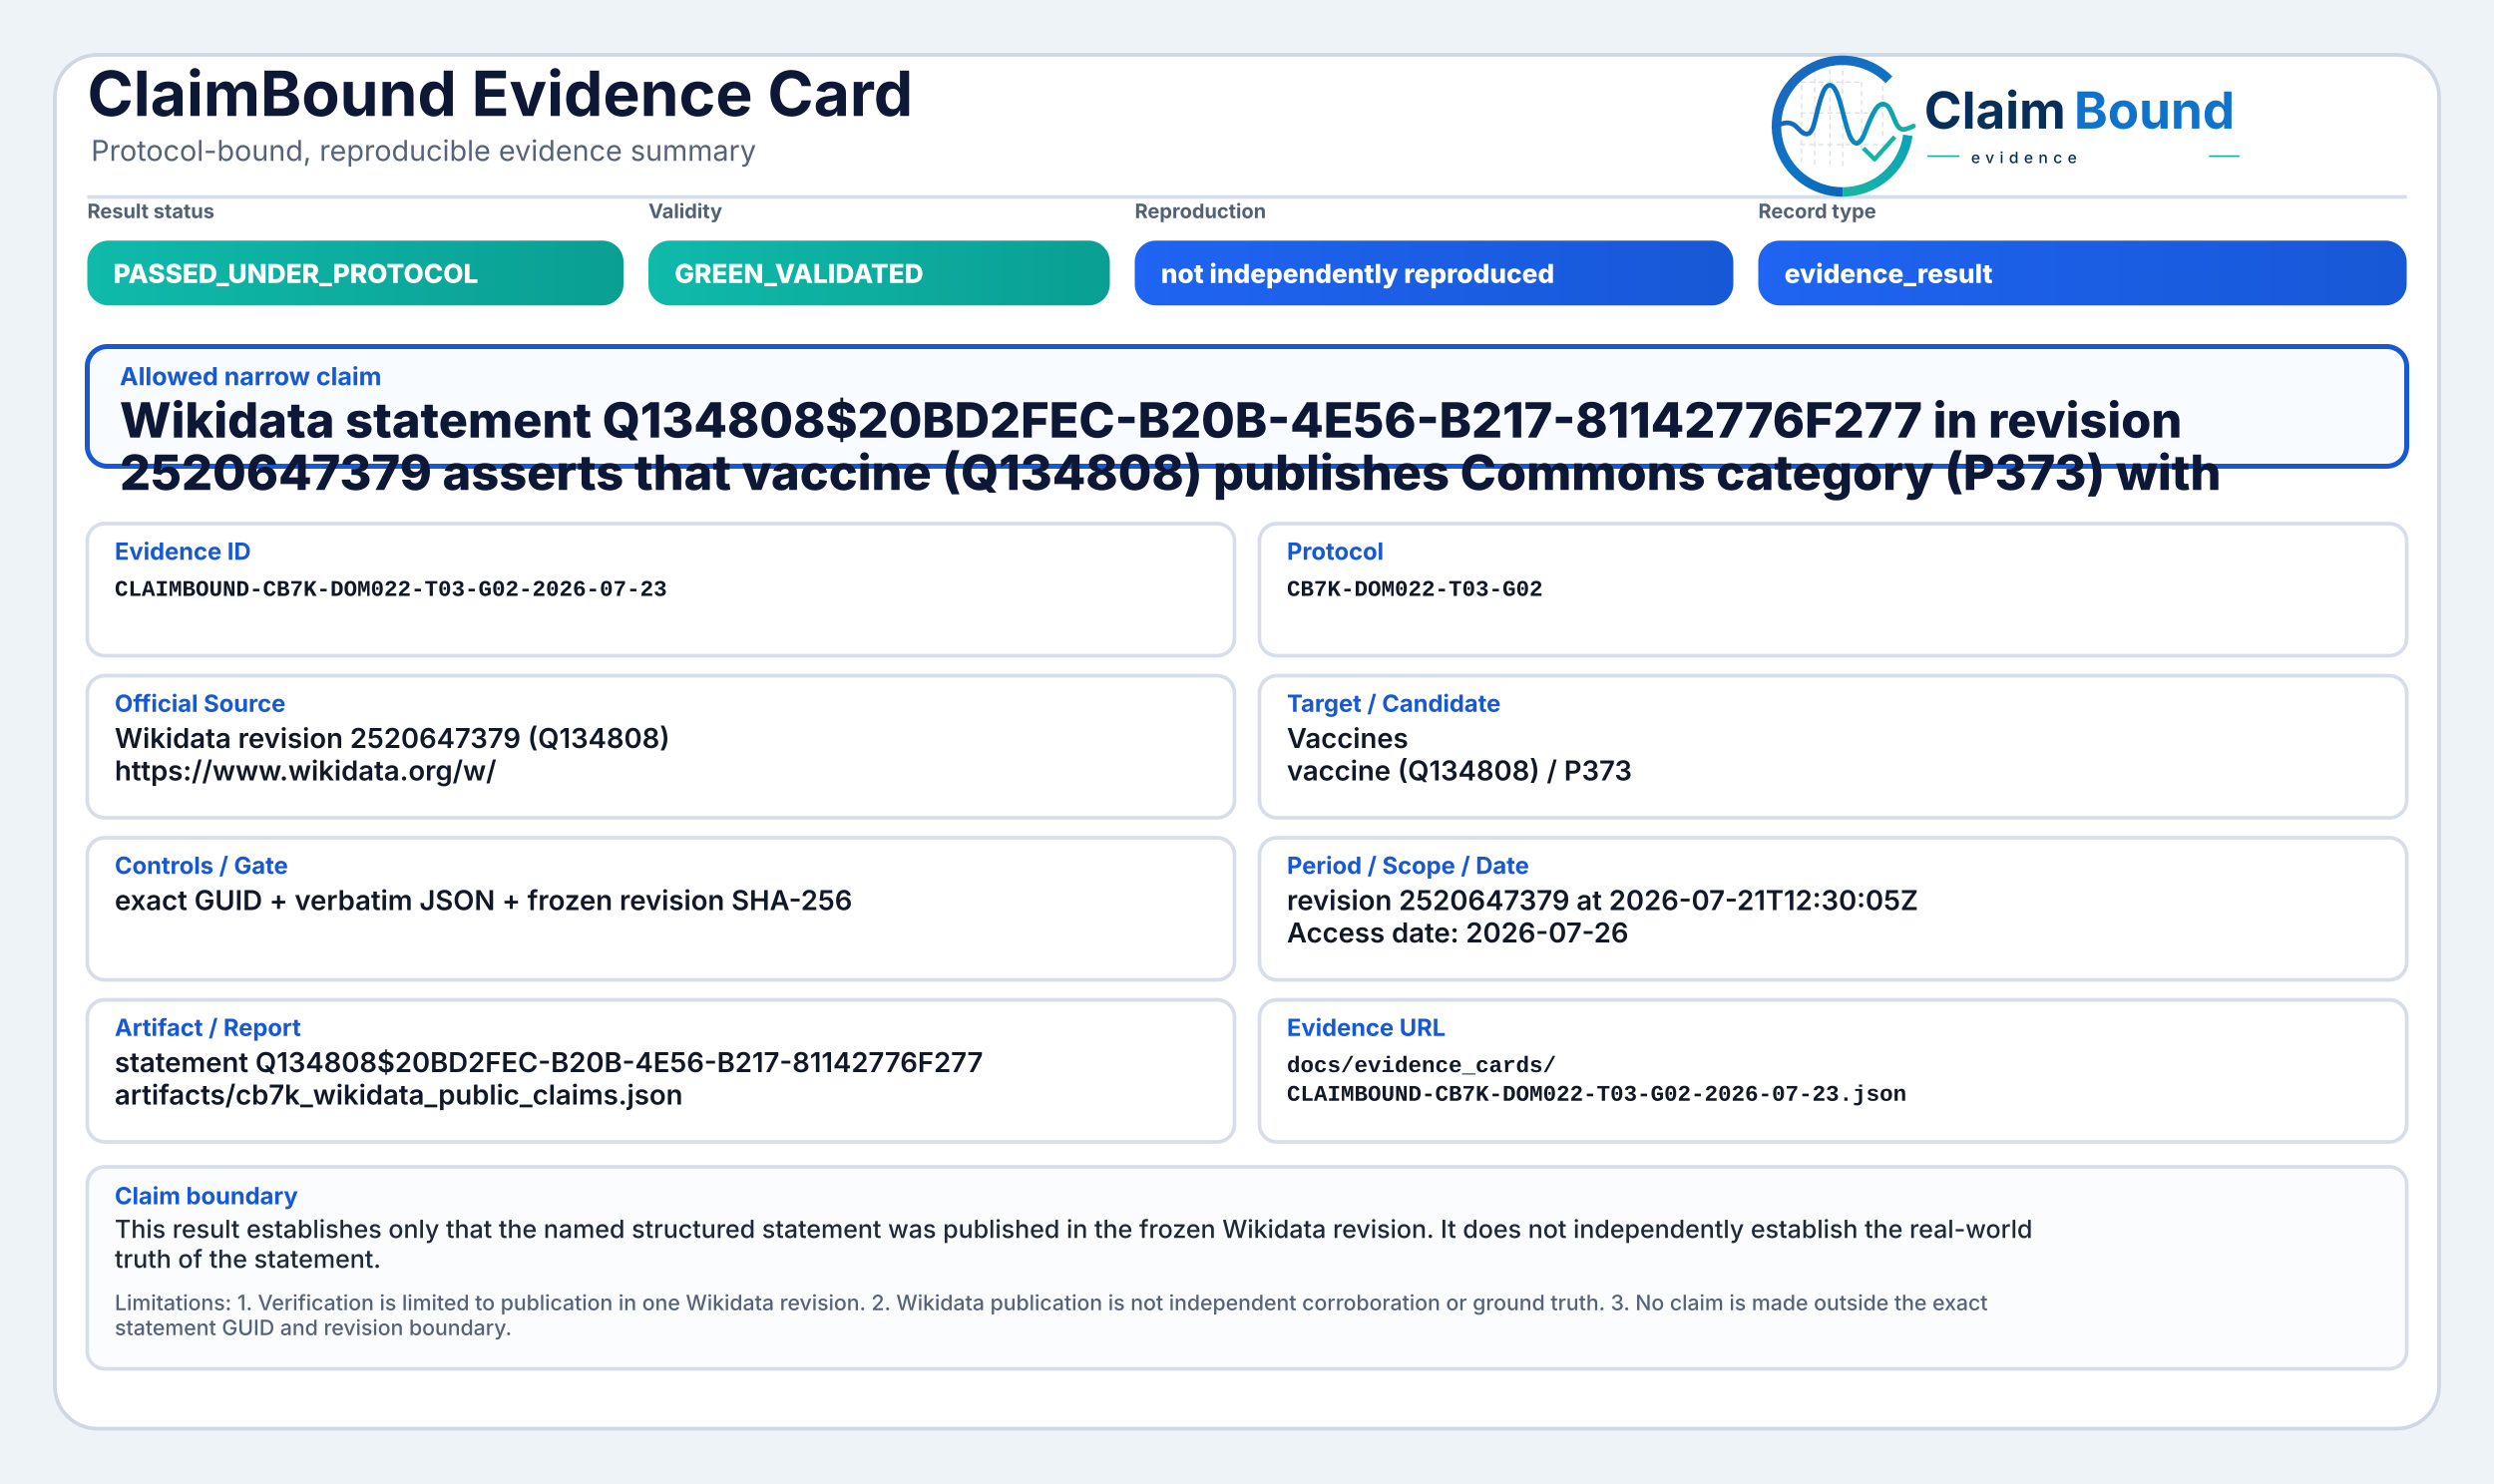
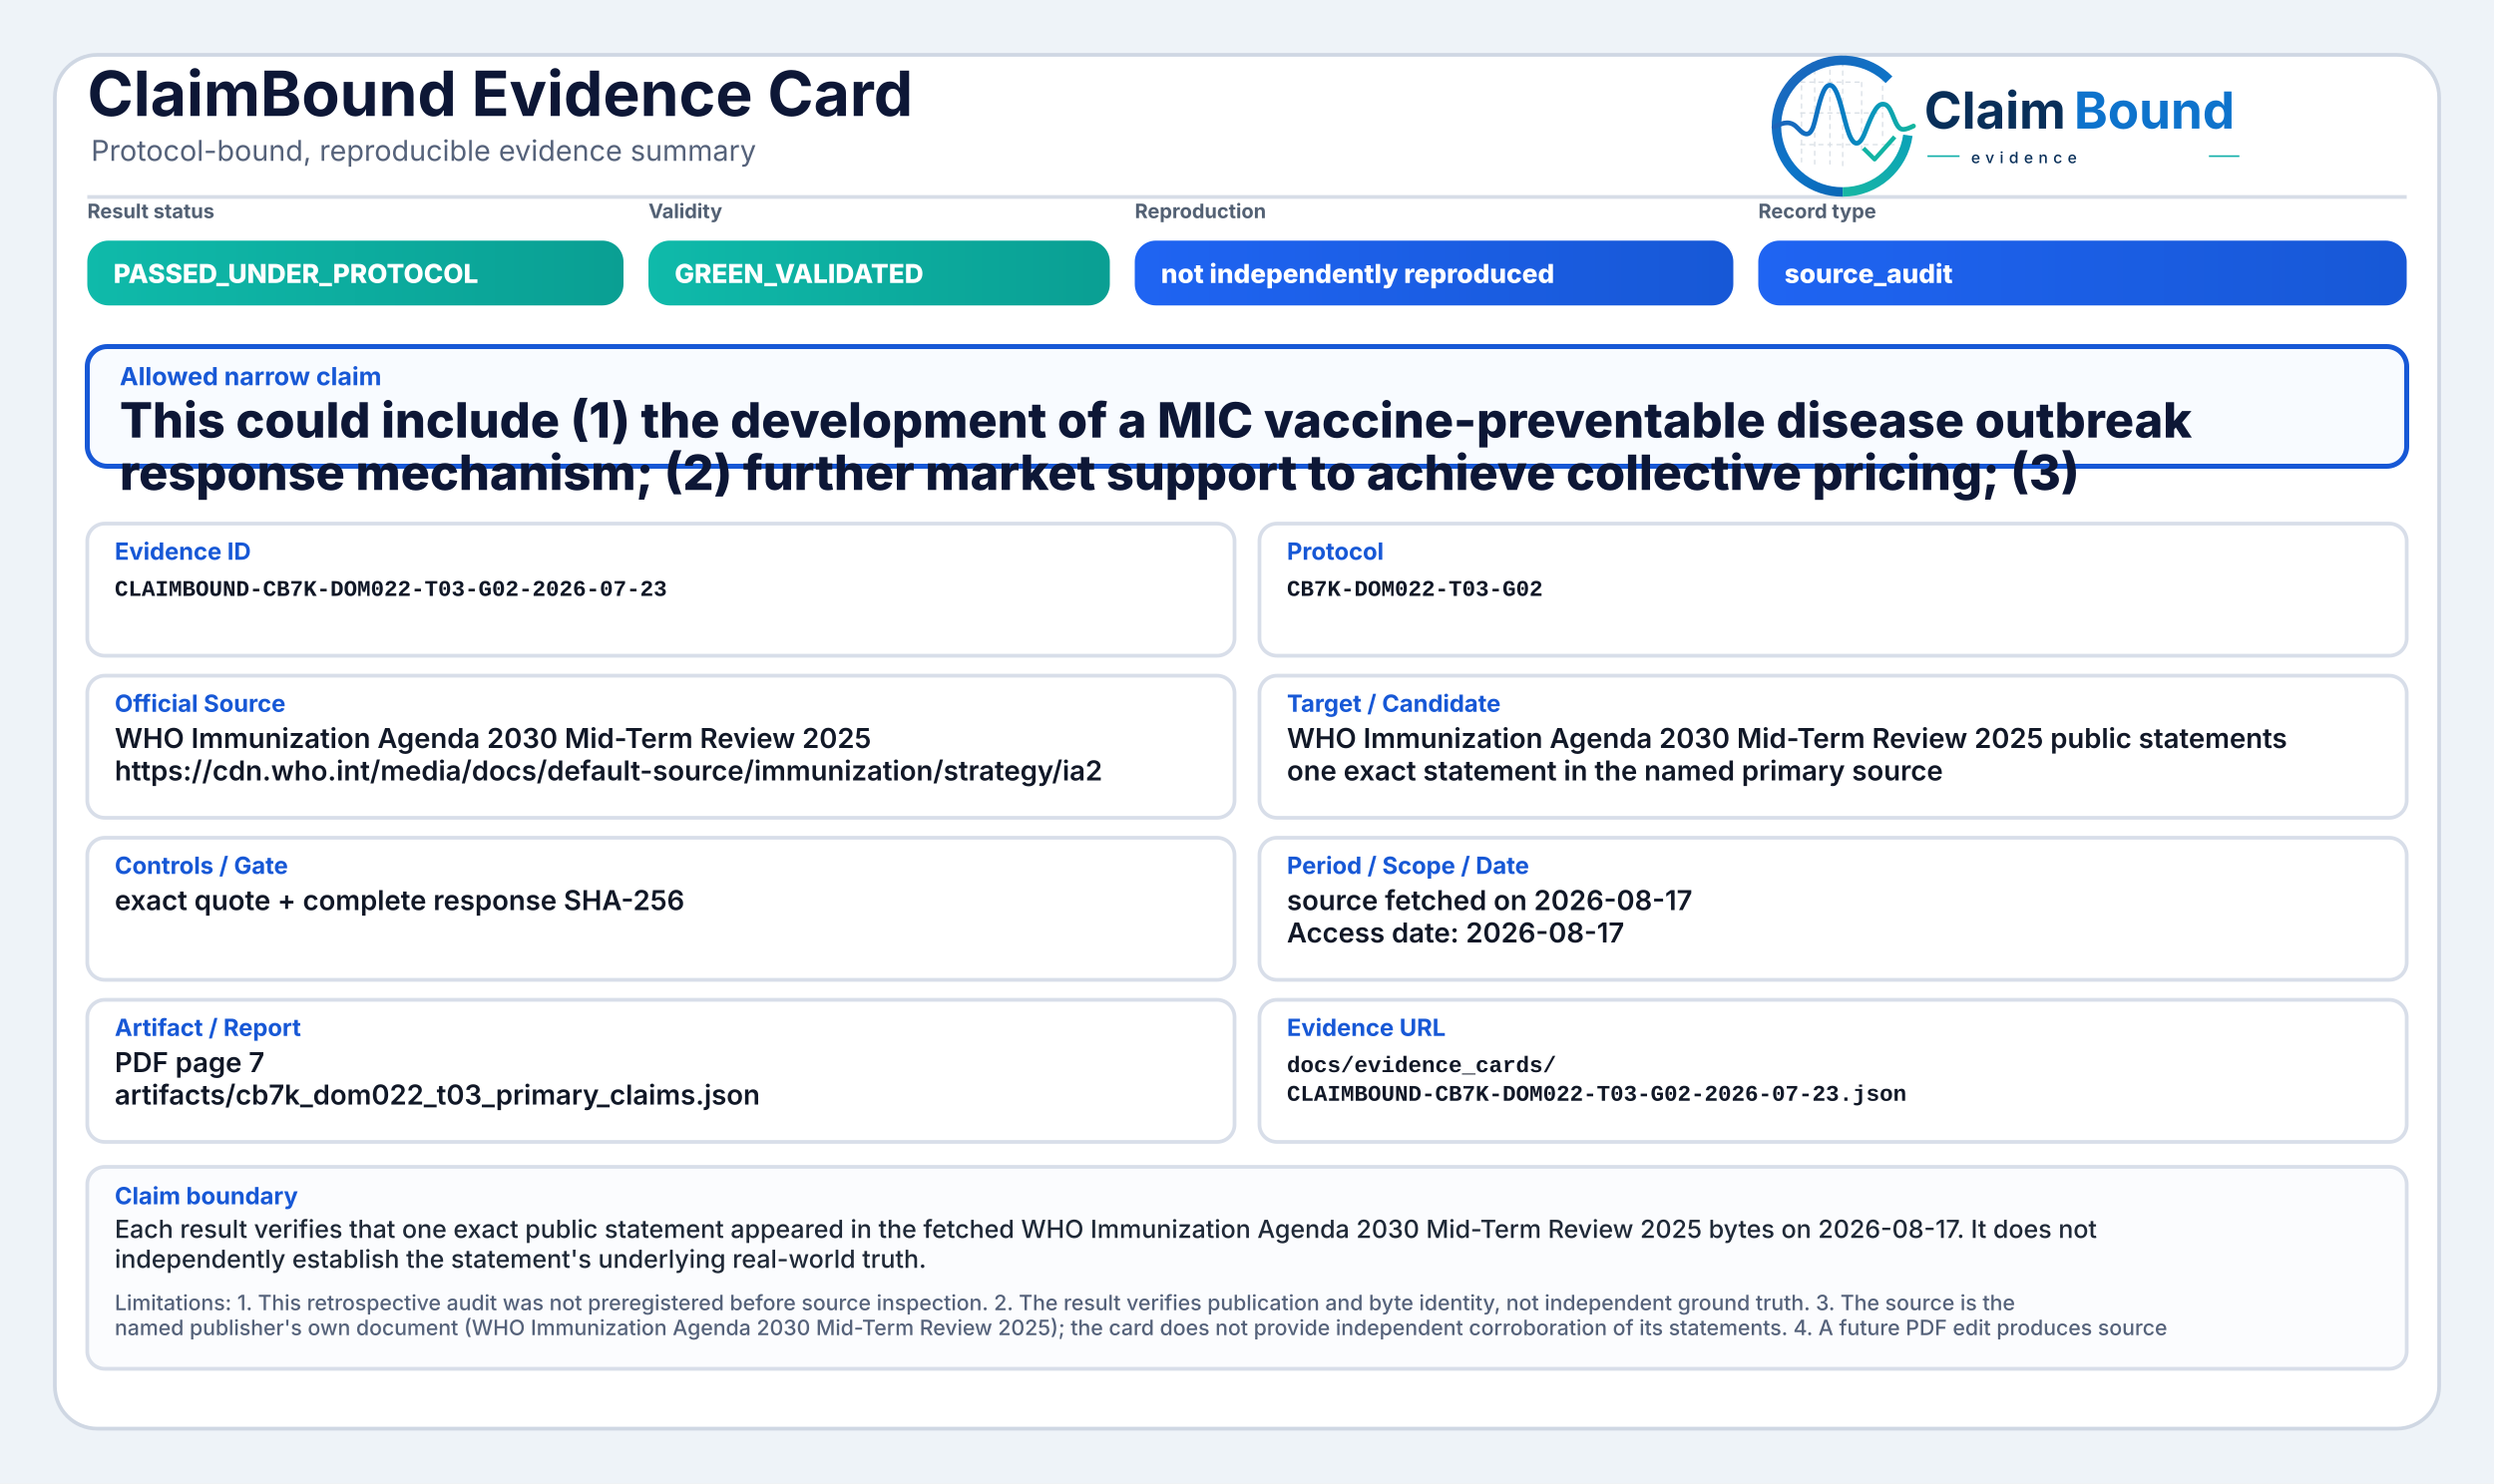
<svg xmlns="http://www.w3.org/2000/svg" width="2000" height="1190" viewBox="0 0 2000 1190" role="img" aria-label="ClaimBound Evidence Card">
  <defs>
    <linearGradient id="greenGrad" x1="0" y1="0" x2="1" y2="0">
      <stop offset="0%" stop-color="#0fbaaa" />
      <stop offset="100%" stop-color="#0a9f93" />
    </linearGradient>
    <linearGradient id="yellowGrad" x1="0" y1="0" x2="1" y2="0">
      <stop offset="0%" stop-color="#fbbf24" />
      <stop offset="100%" stop-color="#d97706" />
    </linearGradient>
    <linearGradient id="amberGrad" x1="0" y1="0" x2="1" y2="0">
      <stop offset="0%" stop-color="#f97316" />
      <stop offset="100%" stop-color="#c2410c" />
    </linearGradient>
    <linearGradient id="redGrad" x1="0" y1="0" x2="1" y2="0">
      <stop offset="0%" stop-color="#ef4444" />
      <stop offset="100%" stop-color="#b91c1c" />
    </linearGradient>
    <linearGradient id="grayGrad" x1="0" y1="0" x2="1" y2="0">
      <stop offset="0%" stop-color="#64748b" />
      <stop offset="100%" stop-color="#475569" />
    </linearGradient>
    <linearGradient id="blueGrad" x1="0" y1="0" x2="1" y2="0">
      <stop offset="0%" stop-color="#1f64f2" />
      <stop offset="100%" stop-color="#1758d6" />
    </linearGradient>
    <linearGradient id="logoRingBlue" x1="73" y1="453" x2="348" y2="793" gradientUnits="userSpaceOnUse">
      <stop offset="0" stop-color="#1E64BA" />
      <stop offset="0.55" stop-color="#0C75C8" />
      <stop offset="1" stop-color="#0A5FAB" />
    </linearGradient>
    <linearGradient id="logoRingTeal" x1="221" y1="792" x2="403" y2="594" gradientUnits="userSpaceOnUse">
      <stop offset="0" stop-color="#18B7A3" />
      <stop offset="1" stop-color="#089EBC" />
    </linearGradient>
    <linearGradient id="logoSignalGradient" x1="61" y1="628" x2="404" y2="628" gradientUnits="userSpaceOnUse">
      <stop offset="0" stop-color="#1E64BA" />
      <stop offset="0.43" stop-color="#0877C4" />
      <stop offset="0.72" stop-color="#0A97BB" />
      <stop offset="1" stop-color="#14B69E" />
    </linearGradient>
  </defs>
  <rect x="0" y="0" width="2000" height="1190" fill="#eef3f8" />
  <rect x="44" y="44" width="1912" height="1102" rx="34" fill="#ffffff" stroke="#cfd7e3" stroke-width="3" />
  <path d="M70 158 H1930" stroke="#d7dde7" stroke-width="3" />
  <text x="70" y="93" font-family="Inter, Segoe UI, Arial, sans-serif" font-size="50" font-weight="750" fill="#0d1736">ClaimBound Evidence Card</text>
  <text x="73" y="129" font-family="Inter, Segoe UI, Arial, sans-serif" font-size="23" font-weight="400" fill="#55627a">Protocol-bound, reproducible evidence summary</text>
  <g aria-label="ClaimBound evidence logo" transform="translate(1415,52) scale(0.33) translate(-40,-478)">
    <g stroke-linecap="butt" stroke-linejoin="round">
      <g stroke="#CBD3DC" stroke-width="3.2" stroke-linecap="round" stroke-dasharray="10 12" opacity="0.72">
        <path d="M130 507V714" />
        <path d="M162 490V719" />
        <path d="M199 491V719" />
        <path d="M230 471V726" />
        <path d="M276 521V690" />
        <path d="M327 508V650" />
        <path d="M128 520H277" />
        <path d="M128 595H327" />
        <path d="M128 672H355" />
      </g>
      <path d="M342.6 514.3A160 160 0 1 0 230 787" fill="none" stroke="url(#logoRingBlue)" stroke-width="23" />
      <path d="M230 787A160 160 0 0 0 388.4 649.3" fill="none" stroke="url(#logoRingTeal)" stroke-width="23" />
      <path d="M63 629.5C87 616.4 104.3 613.6 121.2 632.2C140.7 653.8 153.4 651.6 162.1 616.2C173.8 568.5 182.5 527.5 198.9 527.5C217.5 527.5 228.4 590.6 240.3 630.8C253.4 675.4 268.6 682.8 284.6 641.5C303.5 592.9 315.2 567.6 333.7 574.7C352.6 582 355.7 635.1 376.6 634.9C386.2 634.8 394 630.4 402 626.8" fill="none" stroke="url(#logoSignalGradient)" stroke-width="11.5" stroke-linecap="round" />
      <path d="M284 684.5L307.5 707.7L353 657" fill="none" stroke="#12B4A4" stroke-width="10.5" stroke-linecap="square" />
    </g>
    <text x="428" y="633" font-family="Inter, Segoe UI, Arial, sans-serif" font-size="124" font-weight="750" fill="#082F59" text-rendering="geometricPrecision">Claim</text>
    <text x="792" y="633" font-family="Inter, Segoe UI, Arial, sans-serif" font-size="124" font-weight="750" fill="#0E73CC" text-rendering="geometricPrecision">Bound</text>
    <line x1="436" y1="700" x2="514" y2="700" stroke="#11AFA9" stroke-width="4" />
    <text x="542" y="717" font-family="Inter, Segoe UI, Arial, sans-serif" font-size="38" font-weight="500" letter-spacing="13" fill="#082F59">evidence</text>
    <line x1="1120" y1="700" x2="1194" y2="700" stroke="#11AFA9" stroke-width="4" />
  </g>
  <text x="70" y="175" font-family="Inter, Segoe UI, Arial, sans-serif" font-size="16" font-weight="650" fill="#536174">Result status</text>
  <rect x="70" y="193" width="430" height="52" rx="17" fill="url(#greenGrad)" />
  <text x="91" y="227" font-family="Inter, Segoe UI, Arial, sans-serif" font-size="21" font-weight="800" fill="#ffffff">PASSED_UNDER_PROTOCOL</text>
  <text x="520" y="175" font-family="Inter, Segoe UI, Arial, sans-serif" font-size="16" font-weight="650" fill="#536174">Validity</text>
  <rect x="520" y="193" width="370" height="52" rx="17" fill="url(#greenGrad)" />
  <text x="541" y="227" font-family="Inter, Segoe UI, Arial, sans-serif" font-size="21" font-weight="800" fill="#ffffff">GREEN_VALIDATED</text>
  <text x="910" y="175" font-family="Inter, Segoe UI, Arial, sans-serif" font-size="16" font-weight="650" fill="#536174">Reproduction</text>
  <rect x="910" y="193" width="480" height="52" rx="17" fill="url(#blueGrad)" />
  <text x="931" y="227" font-family="Inter, Segoe UI, Arial, sans-serif" font-size="21" font-weight="800" fill="#ffffff">not independently reproduced</text>
  <text x="1410" y="175" font-family="Inter, Segoe UI, Arial, sans-serif" font-size="16" font-weight="650" fill="#536174">Record type</text>
  <rect x="1410" y="193" width="520" height="52" rx="17" fill="url(#blueGrad)" />
-   <text x="1431" y="227" font-family="Inter, Segoe UI, Arial, sans-serif" font-size="21" font-weight="800" fill="#ffffff">evidence_result</text>
+   <text x="1431" y="227" font-family="Inter, Segoe UI, Arial, sans-serif" font-size="21" font-weight="800" fill="#ffffff">source_audit</text>
  <rect x="70" y="278" width="1860" height="96" rx="16" fill="#f8fbff" stroke="#1758d6" stroke-width="4" />
  <text x="96" y="309" font-family="Inter, Segoe UI, Arial, sans-serif" font-size="20" font-weight="750" fill="#1758d6">Allowed narrow claim</text>
-   <text x="96" y="351" font-family="Inter, Segoe UI, Arial, sans-serif" font-size="39" font-weight="800" fill="#0d1736">Wikidata statement Q134808$20BD2FEC-B20B-4E56-B217-81142776F277 in revision</text>
-   <text x="96" y="393" font-family="Inter, Segoe UI, Arial, sans-serif" font-size="39" font-weight="800" fill="#0d1736">2520647379 asserts that vaccine (Q134808) publishes Commons category (P373) with</text>
+   <text x="96" y="351" font-family="Inter, Segoe UI, Arial, sans-serif" font-size="39" font-weight="800" fill="#0d1736">This could include (1) the development of a MIC vaccine-preventable disease outbreak</text>
+   <text x="96" y="393" font-family="Inter, Segoe UI, Arial, sans-serif" font-size="39" font-weight="800" fill="#0d1736">response mechanism; (2) further market support to achieve collective pricing; (3)</text>
  <rect x="70" y="420" width="920" height="106" rx="14" fill="#ffffff" stroke="#d8dee9" stroke-width="3" />
  <text x="92" y="449" font-family="Inter, Segoe UI, Arial, sans-serif" font-size="19" font-weight="750" fill="#1758d6">Evidence ID</text>
  <text x="92" y="478" font-family="SFMono-Regular, Consolas, Liberation Mono, monospace" font-size="18" font-weight="600" fill="#111827">CLAIMBOUND-CB7K-DOM022-T03-G02-2026-07-23</text>
  <rect x="1010" y="420" width="920" height="106" rx="14" fill="#ffffff" stroke="#d8dee9" stroke-width="3" />
  <text x="1032" y="449" font-family="Inter, Segoe UI, Arial, sans-serif" font-size="19" font-weight="750" fill="#1758d6">Protocol</text>
  <text x="1032" y="478" font-family="SFMono-Regular, Consolas, Liberation Mono, monospace" font-size="18" font-weight="600" fill="#111827">CB7K-DOM022-T03-G02</text>
  <rect x="70" y="542" width="920" height="114" rx="14" fill="#ffffff" stroke="#d8dee9" stroke-width="3" />
  <text x="92" y="571" font-family="Inter, Segoe UI, Arial, sans-serif" font-size="19" font-weight="750" fill="#1758d6">Official Source</text>
-   <text x="92" y="600" font-family="Inter, Segoe UI, Arial, sans-serif" font-size="22" font-weight="600" fill="#111827">Wikidata revision 2520647379 (Q134808)</text>
-   <text x="92" y="626" font-family="Inter, Segoe UI, Arial, sans-serif" font-size="22" font-weight="600" fill="#111827">https://www.wikidata.org/w/</text>
+   <text x="92" y="600" font-family="Inter, Segoe UI, Arial, sans-serif" font-size="22" font-weight="600" fill="#111827">WHO Immunization Agenda 2030 Mid-Term Review 2025</text>
+   <text x="92" y="626" font-family="Inter, Segoe UI, Arial, sans-serif" font-size="22" font-weight="600" fill="#111827">https://cdn.who.int/media/docs/default-source/immunization/strategy/ia2</text>
  <rect x="1010" y="542" width="920" height="114" rx="14" fill="#ffffff" stroke="#d8dee9" stroke-width="3" />
  <text x="1032" y="571" font-family="Inter, Segoe UI, Arial, sans-serif" font-size="19" font-weight="750" fill="#1758d6">Target / Candidate</text>
-   <text x="1032" y="600" font-family="Inter, Segoe UI, Arial, sans-serif" font-size="22" font-weight="600" fill="#111827">Vaccines</text>
-   <text x="1032" y="626" font-family="Inter, Segoe UI, Arial, sans-serif" font-size="22" font-weight="600" fill="#111827">vaccine (Q134808) / P373</text>
+   <text x="1032" y="600" font-family="Inter, Segoe UI, Arial, sans-serif" font-size="22" font-weight="600" fill="#111827">WHO Immunization Agenda 2030 Mid-Term Review 2025 public statements</text>
+   <text x="1032" y="626" font-family="Inter, Segoe UI, Arial, sans-serif" font-size="22" font-weight="600" fill="#111827">one exact statement in the named primary source</text>
  <rect x="70" y="672" width="920" height="114" rx="14" fill="#ffffff" stroke="#d8dee9" stroke-width="3" />
  <text x="92" y="701" font-family="Inter, Segoe UI, Arial, sans-serif" font-size="19" font-weight="750" fill="#1758d6">Controls / Gate</text>
-   <text x="92" y="730" font-family="Inter, Segoe UI, Arial, sans-serif" font-size="22" font-weight="600" fill="#111827">exact GUID + verbatim JSON + frozen revision SHA-256</text>
+   <text x="92" y="730" font-family="Inter, Segoe UI, Arial, sans-serif" font-size="22" font-weight="600" fill="#111827">exact quote + complete response SHA-256</text>
  <rect x="1010" y="672" width="920" height="114" rx="14" fill="#ffffff" stroke="#d8dee9" stroke-width="3" />
  <text x="1032" y="701" font-family="Inter, Segoe UI, Arial, sans-serif" font-size="19" font-weight="750" fill="#1758d6">Period / Scope / Date</text>
-   <text x="1032" y="730" font-family="Inter, Segoe UI, Arial, sans-serif" font-size="22" font-weight="600" fill="#111827">revision 2520647379 at 2026-07-21T12:30:05Z</text>
-   <text x="1032" y="756" font-family="Inter, Segoe UI, Arial, sans-serif" font-size="22" font-weight="600" fill="#111827">Access date: 2026-07-26</text>
+   <text x="1032" y="730" font-family="Inter, Segoe UI, Arial, sans-serif" font-size="22" font-weight="600" fill="#111827">source fetched on 2026-08-17</text>
+   <text x="1032" y="756" font-family="Inter, Segoe UI, Arial, sans-serif" font-size="22" font-weight="600" fill="#111827">Access date: 2026-08-17</text>
  <rect x="70" y="802" width="920" height="114" rx="14" fill="#ffffff" stroke="#d8dee9" stroke-width="3" />
  <text x="92" y="831" font-family="Inter, Segoe UI, Arial, sans-serif" font-size="19" font-weight="750" fill="#1758d6">Artifact / Report</text>
-   <text x="92" y="860" font-family="Inter, Segoe UI, Arial, sans-serif" font-size="22" font-weight="600" fill="#111827">statement Q134808$20BD2FEC-B20B-4E56-B217-81142776F277</text>
-   <text x="92" y="886" font-family="Inter, Segoe UI, Arial, sans-serif" font-size="22" font-weight="600" fill="#111827">artifacts/cb7k_wikidata_public_claims.json</text>
+   <text x="92" y="860" font-family="Inter, Segoe UI, Arial, sans-serif" font-size="22" font-weight="600" fill="#111827">PDF page 7</text>
+   <text x="92" y="886" font-family="Inter, Segoe UI, Arial, sans-serif" font-size="22" font-weight="600" fill="#111827">artifacts/cb7k_dom022_t03_primary_claims.json</text>
  <rect x="1010" y="802" width="920" height="114" rx="14" fill="#ffffff" stroke="#d8dee9" stroke-width="3" />
  <text x="1032" y="831" font-family="Inter, Segoe UI, Arial, sans-serif" font-size="19" font-weight="750" fill="#1758d6">Evidence URL</text>
  <text x="1032" y="860" font-family="SFMono-Regular, Consolas, Liberation Mono, monospace" font-size="18" font-weight="600" fill="#111827">docs/evidence_cards/</text>
  <text x="1032" y="883" font-family="SFMono-Regular, Consolas, Liberation Mono, monospace" font-size="18" font-weight="600" fill="#111827">CLAIMBOUND-CB7K-DOM022-T03-G02-2026-07-23.json</text>
  <rect x="70" y="936" width="1860" height="162" rx="14" fill="#fbfcfe" stroke="#d8dee9" stroke-width="3" />
  <text x="92" y="966" font-family="Inter, Segoe UI, Arial, sans-serif" font-size="19" font-weight="750" fill="#1758d6">Claim boundary</text>
-   <text x="92" y="993" font-family="Inter, Segoe UI, Arial, sans-serif" font-size="20" font-weight="500" fill="#1f2937">This result establishes only that the named structured statement was published in the frozen Wikidata revision. It does not independently establish the real-world</text>
-   <text x="92" y="1017" font-family="Inter, Segoe UI, Arial, sans-serif" font-size="20" font-weight="500" fill="#1f2937">truth of the statement.</text>
-   <text x="92" y="1051" font-family="Inter, Segoe UI, Arial, sans-serif" font-size="17" font-weight="500" fill="#55627a">Limitations: 1. Verification is limited to publication in one Wikidata revision. 2. Wikidata publication is not independent corroboration or ground truth. 3. No claim is made outside the exact</text>
-   <text x="92" y="1071" font-family="Inter, Segoe UI, Arial, sans-serif" font-size="17" font-weight="500" fill="#55627a">statement GUID and revision boundary.</text>
+   <text x="92" y="993" font-family="Inter, Segoe UI, Arial, sans-serif" font-size="20" font-weight="500" fill="#1f2937">Each result verifies that one exact public statement appeared in the fetched WHO Immunization Agenda 2030 Mid-Term Review 2025 bytes on 2026-08-17. It does not</text>
+   <text x="92" y="1017" font-family="Inter, Segoe UI, Arial, sans-serif" font-size="20" font-weight="500" fill="#1f2937">independently establish the statement's underlying real-world truth.</text>
+   <text x="92" y="1051" font-family="Inter, Segoe UI, Arial, sans-serif" font-size="17" font-weight="500" fill="#55627a">Limitations: 1. This retrospective audit was not preregistered before source inspection. 2. The result verifies publication and byte identity, not independent ground truth. 3. The source is the</text>
+   <text x="92" y="1071" font-family="Inter, Segoe UI, Arial, sans-serif" font-size="17" font-weight="500" fill="#55627a">named publisher's own document (WHO Immunization Agenda 2030 Mid-Term Review 2025); the card does not provide independent corroboration of its statements. 4. A future PDF edit produces source</text>
</svg>
